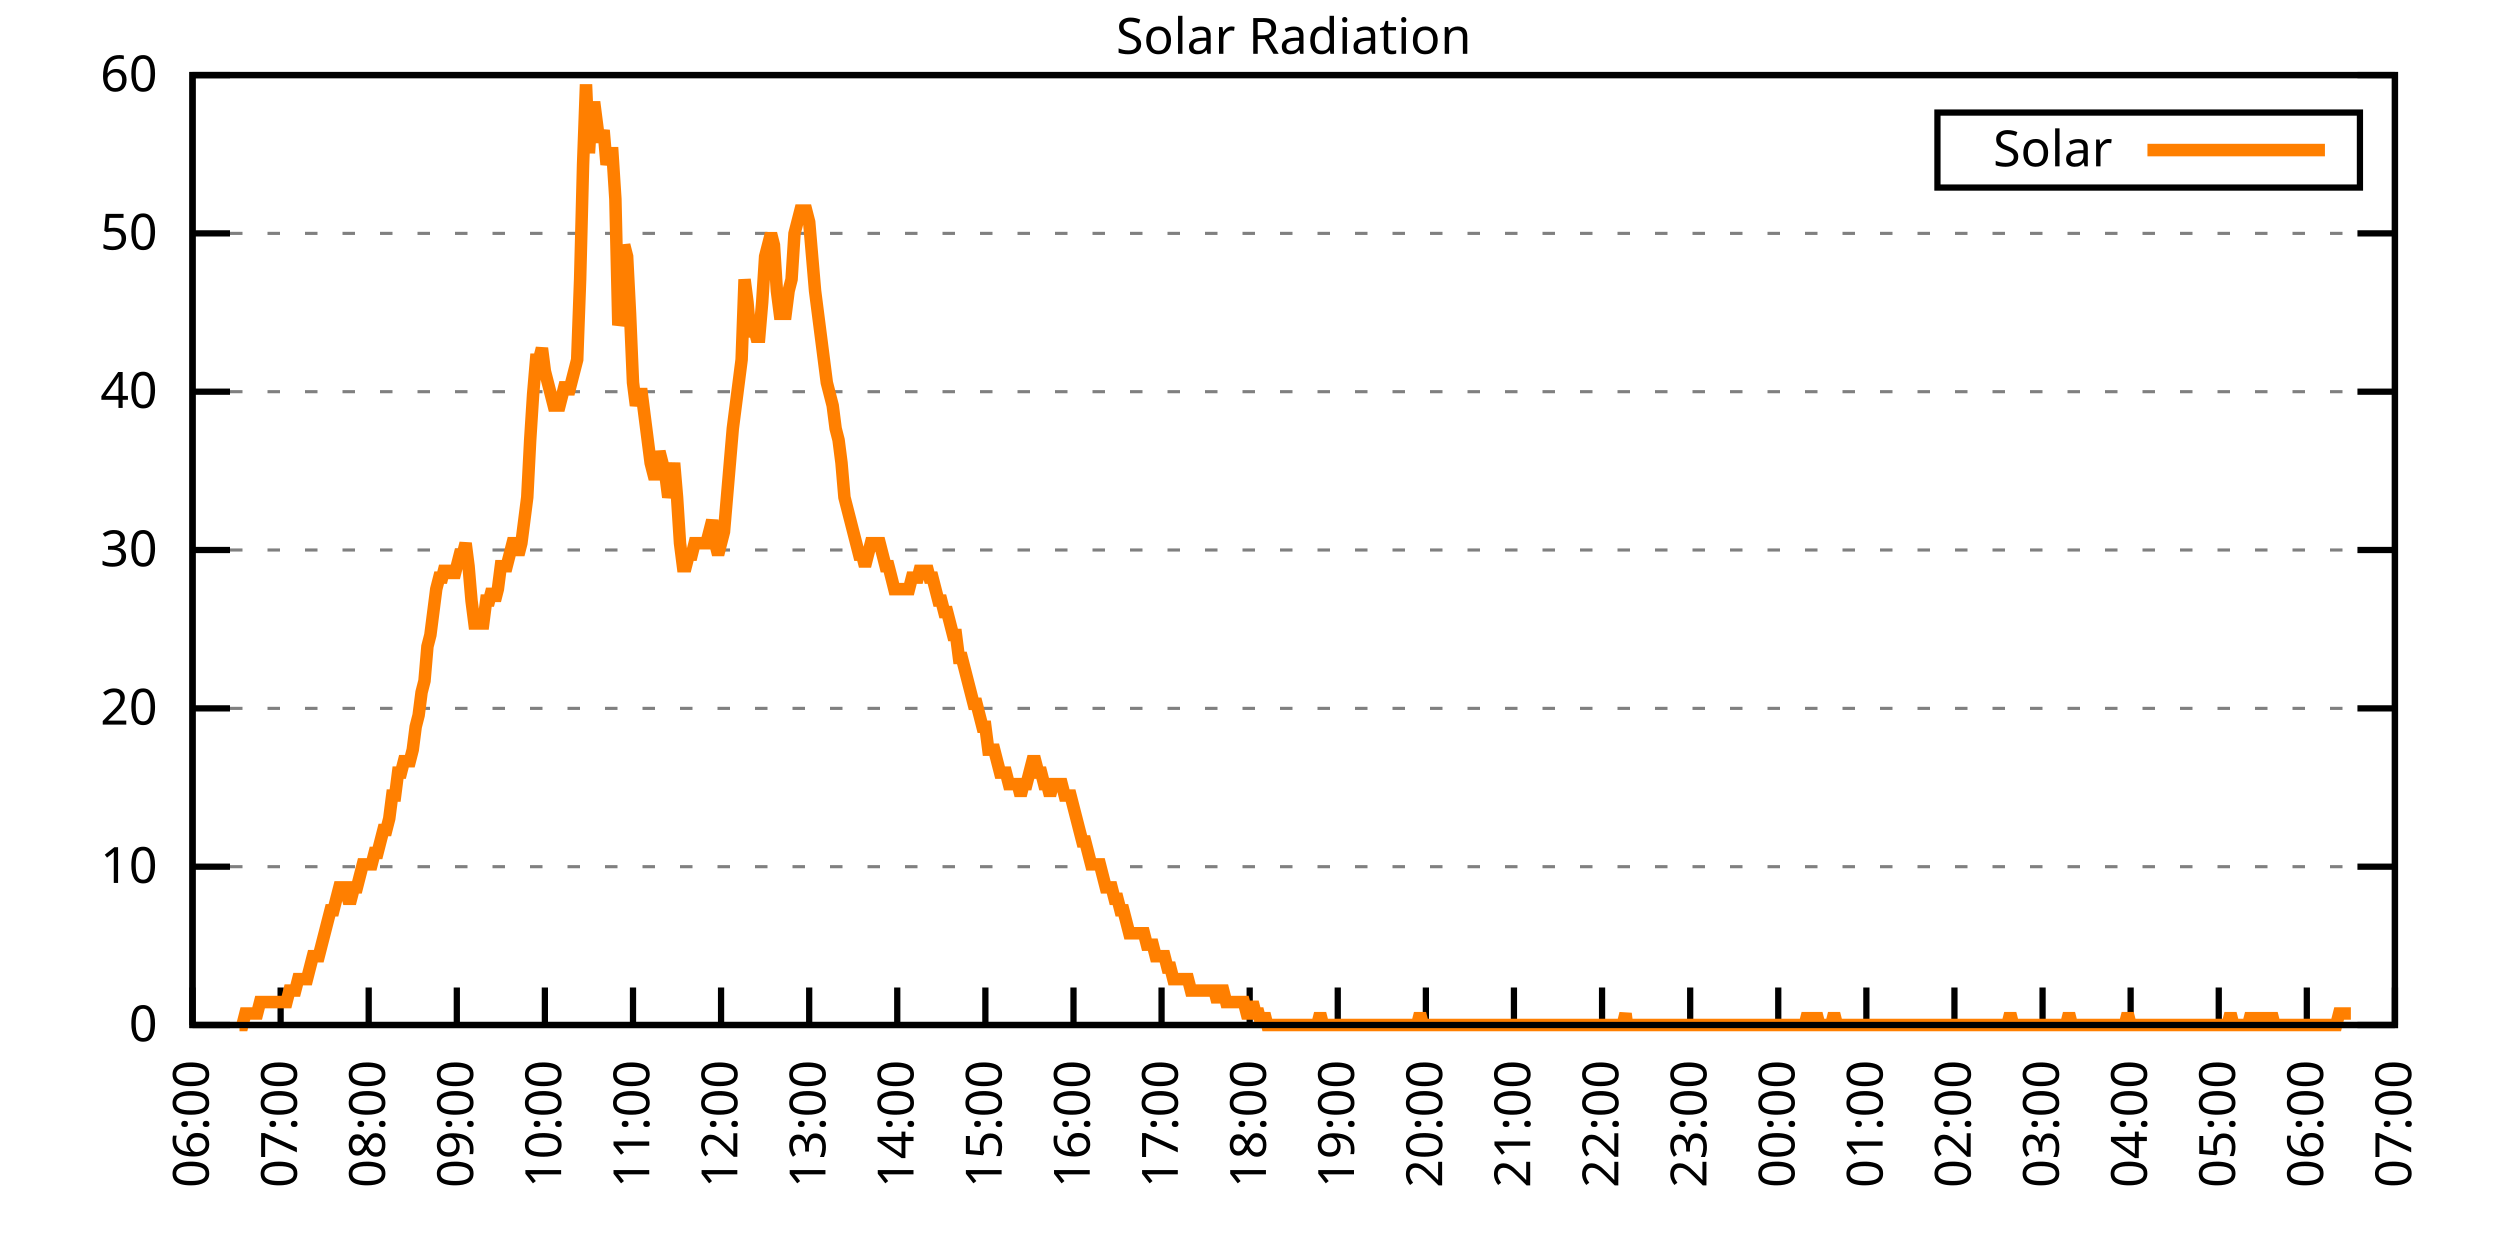
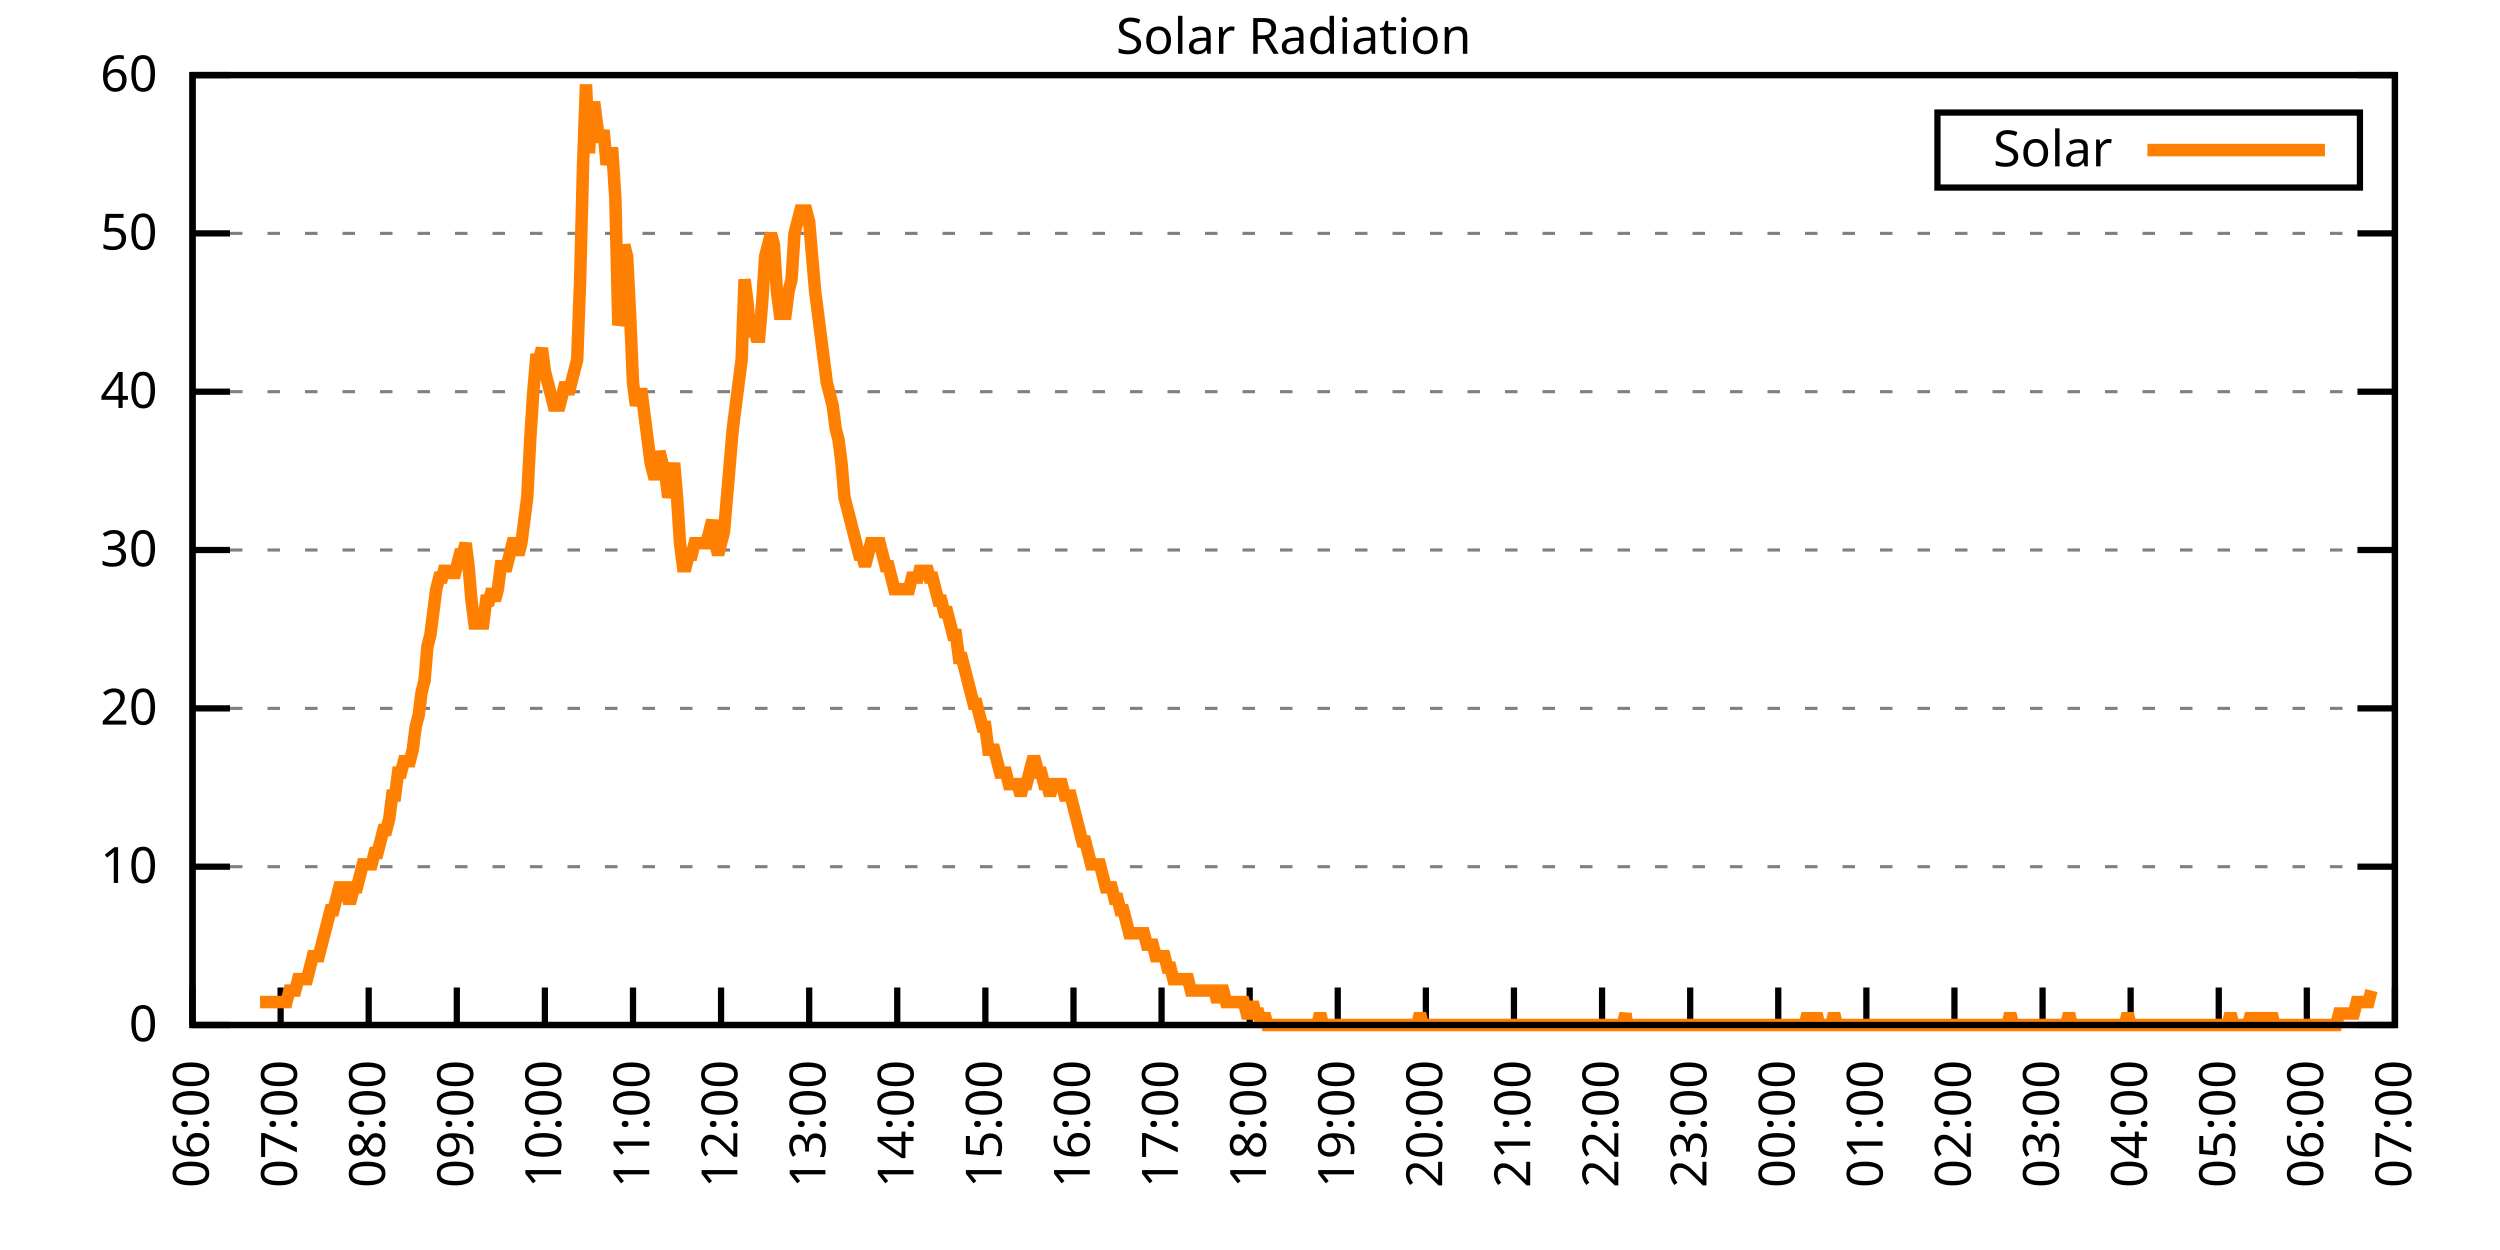
<svg xmlns="http://www.w3.org/2000/svg" xmlns:xlink="http://www.w3.org/1999/xlink" width="400" height="200" viewBox="0 0 400 200">
  <g id="gnuplot_canvas">
    <rect x="0" y="0" width="400" height="200" fill="none" />
    <defs>
      <circle id="gpDot" r="0.5" stroke-width="0.5" stroke="currentColor" />
      <path id="gpPt0" stroke-width="0.333" stroke="currentColor" d="M-1,0 h2 M0,-1 v2" />
      <path id="gpPt1" stroke-width="0.333" stroke="currentColor" d="M-1,-1 L1,1 M1,-1 L-1,1" />
      <path id="gpPt2" stroke-width="0.333" stroke="currentColor" d="M-1,0 L1,0 M0,-1 L0,1 M-1,-1 L1,1 M-1,1 L1,-1" />
      <rect id="gpPt3" stroke-width="0.333" stroke="currentColor" x="-1" y="-1" width="2" height="2" />
      <rect id="gpPt4" stroke-width="0.333" stroke="currentColor" fill="currentColor" x="-1" y="-1" width="2" height="2" />
      <circle id="gpPt5" stroke-width="0.333" stroke="currentColor" cx="0" cy="0" r="1" />
      <use xlink:href="#gpPt5" id="gpPt6" fill="currentColor" stroke="none" />
      <path id="gpPt7" stroke-width="0.333" stroke="currentColor" d="M0,-1.33 L-1.33,0.67 L1.33,0.67 z" />
      <use xlink:href="#gpPt7" id="gpPt8" fill="currentColor" stroke="none" />
      <use xlink:href="#gpPt7" id="gpPt9" stroke="currentColor" transform="rotate(180)" />
      <use xlink:href="#gpPt9" id="gpPt10" fill="currentColor" stroke="none" />
      <use xlink:href="#gpPt3" id="gpPt11" stroke="currentColor" transform="rotate(45)" />
      <use xlink:href="#gpPt11" id="gpPt12" fill="currentColor" stroke="none" />
      <path id="gpPt13" stroke-width="0.333" stroke="currentColor" d="M0,1.330 L1.265,0.411 L0.782,-1.067 L-0.782,-1.076 L-1.265,0.411 z" />
      <use xlink:href="#gpPt13" id="gpPt14" fill="currentColor" stroke="none" />
      <filter id="textbox" filterUnits="objectBoundingBox" x="0" y="0" height="1" width="1">
        <feFlood flood-color="white" flood-opacity="1" result="bgnd" />
        <feComposite in="SourceGraphic" in2="bgnd" operator="atop" />
      </filter>
      <filter id="greybox" filterUnits="objectBoundingBox" x="0" y="0" height="1" width="1">
        <feFlood flood-color="lightgrey" flood-opacity="1" result="grey" />
        <feComposite in="SourceGraphic" in2="grey" operator="atop" />
      </filter>
    </defs>
    <g fill="none" color="white" stroke="currentColor" stroke-width="1.00" stroke-linecap="butt" stroke-linejoin="miter">
</g>
    <g fill="none" color="black" stroke="currentColor" stroke-width="1.00" stroke-linecap="butt" stroke-linejoin="miter">
      <g stroke="none" shape-rendering="crispEdges">
        <polygon fill="rgb(255, 255, 255)" points="30.80,164.00 383.18,164.00 383.18,12.02 30.80,12.02 " />
      </g>
    </g>
    <g fill="none" color="black" stroke="currentColor" stroke-width="1.00" stroke-linecap="butt" stroke-linejoin="miter">
</g>
    <g fill="none" color="black" stroke="black" stroke-width="0.50" stroke-linecap="butt" stroke-linejoin="miter">
</g>
    <g fill="none" color="gray" stroke="currentColor" stroke-width="0.50" stroke-linecap="butt" stroke-linejoin="miter">
      <path stroke="gray" stroke-dasharray="2,4" class="gridline" d="M30.80,164.00 L383.19,164.00  " />
    </g>
    <g fill="none" color="gray" stroke="gray" stroke-width="1.00" stroke-linecap="butt" stroke-linejoin="miter">
</g>
    <g fill="none" color="black" stroke="currentColor" stroke-width="1.00" stroke-linecap="butt" stroke-linejoin="miter">
      <path stroke="black" d="M30.80,164.00 L36.80,164.00 M383.19,164.00 L377.19,164.00  " />
      <g transform="translate(25.20,166.60)" stroke="none" fill="black" font-family="Sans" font-size="8.00" text-anchor="end">
        <text>
          <tspan font-family="Sans"> 0</tspan>
        </text>
      </g>
    </g>
    <g fill="none" color="black" stroke="currentColor" stroke-width="1.00" stroke-linecap="butt" stroke-linejoin="miter">
</g>
    <g fill="none" color="black" stroke="black" stroke-width="0.50" stroke-linecap="butt" stroke-linejoin="miter">
</g>
    <g fill="none" color="gray" stroke="currentColor" stroke-width="0.50" stroke-linecap="butt" stroke-linejoin="miter">
      <path stroke="gray" stroke-dasharray="2,4" class="gridline" d="M30.80,138.67 L383.19,138.67  " />
    </g>
    <g fill="none" color="gray" stroke="gray" stroke-width="1.00" stroke-linecap="butt" stroke-linejoin="miter">
</g>
    <g fill="none" color="black" stroke="currentColor" stroke-width="1.00" stroke-linecap="butt" stroke-linejoin="miter">
      <path stroke="black" d="M30.80,138.67 L36.80,138.67 M383.19,138.67 L377.19,138.67  " />
      <g transform="translate(25.20,141.27)" stroke="none" fill="black" font-family="Sans" font-size="8.00" text-anchor="end">
        <text>
          <tspan font-family="Sans"> 10</tspan>
        </text>
      </g>
    </g>
    <g fill="none" color="black" stroke="currentColor" stroke-width="1.00" stroke-linecap="butt" stroke-linejoin="miter">
</g>
    <g fill="none" color="black" stroke="black" stroke-width="0.50" stroke-linecap="butt" stroke-linejoin="miter">
</g>
    <g fill="none" color="gray" stroke="currentColor" stroke-width="0.50" stroke-linecap="butt" stroke-linejoin="miter">
      <path stroke="gray" stroke-dasharray="2,4" class="gridline" d="M30.80,113.34 L383.19,113.34  " />
    </g>
    <g fill="none" color="gray" stroke="gray" stroke-width="1.00" stroke-linecap="butt" stroke-linejoin="miter">
</g>
    <g fill="none" color="black" stroke="currentColor" stroke-width="1.00" stroke-linecap="butt" stroke-linejoin="miter">
      <path stroke="black" d="M30.80,113.34 L36.80,113.34 M383.19,113.34 L377.19,113.34  " />
      <g transform="translate(25.20,115.94)" stroke="none" fill="black" font-family="Sans" font-size="8.00" text-anchor="end">
        <text>
          <tspan font-family="Sans"> 20</tspan>
        </text>
      </g>
    </g>
    <g fill="none" color="black" stroke="currentColor" stroke-width="1.00" stroke-linecap="butt" stroke-linejoin="miter">
</g>
    <g fill="none" color="black" stroke="black" stroke-width="0.50" stroke-linecap="butt" stroke-linejoin="miter">
</g>
    <g fill="none" color="gray" stroke="currentColor" stroke-width="0.50" stroke-linecap="butt" stroke-linejoin="miter">
      <path stroke="gray" stroke-dasharray="2,4" class="gridline" d="M30.80,88.00 L383.19,88.00  " />
    </g>
    <g fill="none" color="gray" stroke="gray" stroke-width="1.00" stroke-linecap="butt" stroke-linejoin="miter">
</g>
    <g fill="none" color="black" stroke="currentColor" stroke-width="1.00" stroke-linecap="butt" stroke-linejoin="miter">
      <path stroke="black" d="M30.80,88.00 L36.80,88.00 M383.19,88.00 L377.19,88.00  " />
      <g transform="translate(25.20,90.60)" stroke="none" fill="black" font-family="Sans" font-size="8.00" text-anchor="end">
        <text>
          <tspan font-family="Sans"> 30</tspan>
        </text>
      </g>
    </g>
    <g fill="none" color="black" stroke="currentColor" stroke-width="1.00" stroke-linecap="butt" stroke-linejoin="miter">
</g>
    <g fill="none" color="black" stroke="black" stroke-width="0.50" stroke-linecap="butt" stroke-linejoin="miter">
</g>
    <g fill="none" color="gray" stroke="currentColor" stroke-width="0.50" stroke-linecap="butt" stroke-linejoin="miter">
      <path stroke="gray" stroke-dasharray="2,4" class="gridline" d="M30.80,62.67 L383.19,62.67  " />
    </g>
    <g fill="none" color="gray" stroke="gray" stroke-width="1.00" stroke-linecap="butt" stroke-linejoin="miter">
</g>
    <g fill="none" color="black" stroke="currentColor" stroke-width="1.00" stroke-linecap="butt" stroke-linejoin="miter">
      <path stroke="black" d="M30.80,62.67 L36.80,62.67 M383.19,62.67 L377.19,62.67  " />
      <g transform="translate(25.20,65.27)" stroke="none" fill="black" font-family="Sans" font-size="8.00" text-anchor="end">
        <text>
          <tspan font-family="Sans"> 40</tspan>
        </text>
      </g>
    </g>
    <g fill="none" color="black" stroke="currentColor" stroke-width="1.00" stroke-linecap="butt" stroke-linejoin="miter">
</g>
    <g fill="none" color="black" stroke="black" stroke-width="0.50" stroke-linecap="butt" stroke-linejoin="miter">
</g>
    <g fill="none" color="gray" stroke="currentColor" stroke-width="0.50" stroke-linecap="butt" stroke-linejoin="miter">
      <path stroke="gray" stroke-dasharray="2,4" class="gridline" d="M30.80,37.34 L383.19,37.34  " />
    </g>
    <g fill="none" color="gray" stroke="gray" stroke-width="1.00" stroke-linecap="butt" stroke-linejoin="miter">
</g>
    <g fill="none" color="black" stroke="currentColor" stroke-width="1.00" stroke-linecap="butt" stroke-linejoin="miter">
      <path stroke="black" d="M30.80,37.34 L36.80,37.34 M383.19,37.34 L377.19,37.34  " />
      <g transform="translate(25.20,39.94)" stroke="none" fill="black" font-family="Sans" font-size="8.00" text-anchor="end">
        <text>
          <tspan font-family="Sans"> 50</tspan>
        </text>
      </g>
    </g>
    <g fill="none" color="black" stroke="currentColor" stroke-width="1.00" stroke-linecap="butt" stroke-linejoin="miter">
</g>
    <g fill="none" color="black" stroke="black" stroke-width="0.50" stroke-linecap="butt" stroke-linejoin="miter">
</g>
    <g fill="none" color="gray" stroke="currentColor" stroke-width="0.50" stroke-linecap="butt" stroke-linejoin="miter">
      <path stroke="gray" stroke-dasharray="2,4" class="gridline" d="M30.80,12.01 L383.19,12.01  " />
    </g>
    <g fill="none" color="gray" stroke="gray" stroke-width="1.00" stroke-linecap="butt" stroke-linejoin="miter">
</g>
    <g fill="none" color="black" stroke="currentColor" stroke-width="1.00" stroke-linecap="butt" stroke-linejoin="miter">
      <path stroke="black" d="M30.80,12.01 L36.80,12.01 M383.19,12.01 L377.19,12.01  " />
      <g transform="translate(25.20,14.61)" stroke="none" fill="black" font-family="Sans" font-size="8.00" text-anchor="end">
        <text>
          <tspan font-family="Sans"> 60</tspan>
        </text>
      </g>
    </g>
    <g fill="none" color="black" stroke="currentColor" stroke-width="1.00" stroke-linecap="butt" stroke-linejoin="miter">
      <path stroke="black" d="M30.80,164.00 L30.80,158.00  " />
      <g transform="translate(33.40,169.60) rotate(270.00)" stroke="none" fill="black" font-family="Sans" font-size="8.00" text-anchor="end">
        <text>
          <tspan font-family="Sans">06:00</tspan>
        </text>
      </g>
    </g>
    <g fill="none" color="black" stroke="currentColor" stroke-width="1.00" stroke-linecap="butt" stroke-linejoin="miter">
      <path stroke="black" d="M44.90,164.00 L44.90,158.00  " />
      <g transform="translate(47.50,169.60) rotate(270.00)" stroke="none" fill="black" font-family="Sans" font-size="8.00" text-anchor="end">
        <text>
          <tspan font-family="Sans">07:00</tspan>
        </text>
      </g>
    </g>
    <g fill="none" color="black" stroke="currentColor" stroke-width="1.00" stroke-linecap="butt" stroke-linejoin="miter">
      <path stroke="black" d="M58.99,164.00 L58.99,158.00  " />
      <g transform="translate(61.59,169.60) rotate(270.00)" stroke="none" fill="black" font-family="Sans" font-size="8.00" text-anchor="end">
        <text>
          <tspan font-family="Sans">08:00</tspan>
        </text>
      </g>
    </g>
    <g fill="none" color="black" stroke="currentColor" stroke-width="1.00" stroke-linecap="butt" stroke-linejoin="miter">
      <path stroke="black" d="M73.09,164.00 L73.09,158.00  " />
      <g transform="translate(75.69,169.60) rotate(270.00)" stroke="none" fill="black" font-family="Sans" font-size="8.00" text-anchor="end">
        <text>
          <tspan font-family="Sans">09:00</tspan>
        </text>
      </g>
    </g>
    <g fill="none" color="black" stroke="currentColor" stroke-width="1.00" stroke-linecap="butt" stroke-linejoin="miter">
      <path stroke="black" d="M87.18,164.00 L87.18,158.00  " />
      <g transform="translate(89.78,169.60) rotate(270.00)" stroke="none" fill="black" font-family="Sans" font-size="8.00" text-anchor="end">
        <text>
          <tspan font-family="Sans">10:00</tspan>
        </text>
      </g>
    </g>
    <g fill="none" color="black" stroke="currentColor" stroke-width="1.00" stroke-linecap="butt" stroke-linejoin="miter">
      <path stroke="black" d="M101.28,164.00 L101.28,158.00  " />
      <g transform="translate(103.88,169.60) rotate(270.00)" stroke="none" fill="black" font-family="Sans" font-size="8.00" text-anchor="end">
        <text>
          <tspan font-family="Sans">11:00</tspan>
        </text>
      </g>
    </g>
    <g fill="none" color="black" stroke="currentColor" stroke-width="1.00" stroke-linecap="butt" stroke-linejoin="miter">
      <path stroke="black" d="M115.37,164.00 L115.37,158.00  " />
      <g transform="translate(117.97,169.60) rotate(270.00)" stroke="none" fill="black" font-family="Sans" font-size="8.00" text-anchor="end">
        <text>
          <tspan font-family="Sans">12:00</tspan>
        </text>
      </g>
    </g>
    <g fill="none" color="black" stroke="currentColor" stroke-width="1.00" stroke-linecap="butt" stroke-linejoin="miter">
      <path stroke="black" d="M129.47,164.00 L129.47,158.00  " />
      <g transform="translate(132.07,169.60) rotate(270.00)" stroke="none" fill="black" font-family="Sans" font-size="8.00" text-anchor="end">
        <text>
          <tspan font-family="Sans">13:00</tspan>
        </text>
      </g>
    </g>
    <g fill="none" color="black" stroke="currentColor" stroke-width="1.00" stroke-linecap="butt" stroke-linejoin="miter">
      <path stroke="black" d="M143.56,164.00 L143.56,158.00  " />
      <g transform="translate(146.16,169.60) rotate(270.00)" stroke="none" fill="black" font-family="Sans" font-size="8.00" text-anchor="end">
        <text>
          <tspan font-family="Sans">14:00</tspan>
        </text>
      </g>
    </g>
    <g fill="none" color="black" stroke="currentColor" stroke-width="1.00" stroke-linecap="butt" stroke-linejoin="miter">
      <path stroke="black" d="M157.66,164.00 L157.66,158.00  " />
      <g transform="translate(160.26,169.60) rotate(270.00)" stroke="none" fill="black" font-family="Sans" font-size="8.00" text-anchor="end">
        <text>
          <tspan font-family="Sans">15:00</tspan>
        </text>
      </g>
    </g>
    <g fill="none" color="black" stroke="currentColor" stroke-width="1.00" stroke-linecap="butt" stroke-linejoin="miter">
      <path stroke="black" d="M171.76,164.00 L171.76,158.00  " />
      <g transform="translate(174.36,169.60) rotate(270.00)" stroke="none" fill="black" font-family="Sans" font-size="8.00" text-anchor="end">
        <text>
          <tspan font-family="Sans">16:00</tspan>
        </text>
      </g>
    </g>
    <g fill="none" color="black" stroke="currentColor" stroke-width="1.00" stroke-linecap="butt" stroke-linejoin="miter">
      <path stroke="black" d="M185.85,164.00 L185.85,158.00  " />
      <g transform="translate(188.45,169.60) rotate(270.00)" stroke="none" fill="black" font-family="Sans" font-size="8.00" text-anchor="end">
        <text>
          <tspan font-family="Sans">17:00</tspan>
        </text>
      </g>
    </g>
    <g fill="none" color="black" stroke="currentColor" stroke-width="1.00" stroke-linecap="butt" stroke-linejoin="miter">
      <path stroke="black" d="M199.95,164.00 L199.95,158.00  " />
      <g transform="translate(202.55,169.60) rotate(270.00)" stroke="none" fill="black" font-family="Sans" font-size="8.00" text-anchor="end">
        <text>
          <tspan font-family="Sans">18:00</tspan>
        </text>
      </g>
    </g>
    <g fill="none" color="black" stroke="currentColor" stroke-width="1.00" stroke-linecap="butt" stroke-linejoin="miter">
      <path stroke="black" d="M214.04,164.00 L214.04,158.00  " />
      <g transform="translate(216.64,169.60) rotate(270.00)" stroke="none" fill="black" font-family="Sans" font-size="8.00" text-anchor="end">
        <text>
          <tspan font-family="Sans">19:00</tspan>
        </text>
      </g>
    </g>
    <g fill="none" color="black" stroke="currentColor" stroke-width="1.00" stroke-linecap="butt" stroke-linejoin="miter">
      <path stroke="black" d="M228.14,164.00 L228.14,158.00  " />
      <g transform="translate(230.74,169.60) rotate(270.00)" stroke="none" fill="black" font-family="Sans" font-size="8.00" text-anchor="end">
        <text>
          <tspan font-family="Sans">20:00</tspan>
        </text>
      </g>
    </g>
    <g fill="none" color="black" stroke="currentColor" stroke-width="1.00" stroke-linecap="butt" stroke-linejoin="miter">
      <path stroke="black" d="M242.23,164.00 L242.23,158.00  " />
      <g transform="translate(244.83,169.60) rotate(270.00)" stroke="none" fill="black" font-family="Sans" font-size="8.00" text-anchor="end">
        <text>
          <tspan font-family="Sans">21:00</tspan>
        </text>
      </g>
    </g>
    <g fill="none" color="black" stroke="currentColor" stroke-width="1.00" stroke-linecap="butt" stroke-linejoin="miter">
      <path stroke="black" d="M256.33,164.00 L256.33,158.00  " />
      <g transform="translate(258.93,169.60) rotate(270.00)" stroke="none" fill="black" font-family="Sans" font-size="8.00" text-anchor="end">
        <text>
          <tspan font-family="Sans">22:00</tspan>
        </text>
      </g>
    </g>
    <g fill="none" color="black" stroke="currentColor" stroke-width="1.00" stroke-linecap="butt" stroke-linejoin="miter">
      <path stroke="black" d="M270.43,164.00 L270.43,158.00  " />
      <g transform="translate(273.03,169.60) rotate(270.00)" stroke="none" fill="black" font-family="Sans" font-size="8.00" text-anchor="end">
        <text>
          <tspan font-family="Sans">23:00</tspan>
        </text>
      </g>
    </g>
    <g fill="none" color="black" stroke="currentColor" stroke-width="1.00" stroke-linecap="butt" stroke-linejoin="miter">
      <path stroke="black" d="M284.52,164.00 L284.52,158.00  " />
      <g transform="translate(287.12,169.60) rotate(270.00)" stroke="none" fill="black" font-family="Sans" font-size="8.00" text-anchor="end">
        <text>
          <tspan font-family="Sans">00:00</tspan>
        </text>
      </g>
    </g>
    <g fill="none" color="black" stroke="currentColor" stroke-width="1.00" stroke-linecap="butt" stroke-linejoin="miter">
      <path stroke="black" d="M298.62,164.00 L298.62,158.00  " />
      <g transform="translate(301.22,169.60) rotate(270.00)" stroke="none" fill="black" font-family="Sans" font-size="8.00" text-anchor="end">
        <text>
          <tspan font-family="Sans">01:00</tspan>
        </text>
      </g>
    </g>
    <g fill="none" color="black" stroke="currentColor" stroke-width="1.00" stroke-linecap="butt" stroke-linejoin="miter">
      <path stroke="black" d="M312.71,164.00 L312.71,158.00  " />
      <g transform="translate(315.31,169.60) rotate(270.00)" stroke="none" fill="black" font-family="Sans" font-size="8.00" text-anchor="end">
        <text>
          <tspan font-family="Sans">02:00</tspan>
        </text>
      </g>
    </g>
    <g fill="none" color="black" stroke="currentColor" stroke-width="1.00" stroke-linecap="butt" stroke-linejoin="miter">
      <path stroke="black" d="M326.81,164.00 L326.81,158.00  " />
      <g transform="translate(329.41,169.60) rotate(270.00)" stroke="none" fill="black" font-family="Sans" font-size="8.00" text-anchor="end">
        <text>
          <tspan font-family="Sans">03:00</tspan>
        </text>
      </g>
    </g>
    <g fill="none" color="black" stroke="currentColor" stroke-width="1.00" stroke-linecap="butt" stroke-linejoin="miter">
      <path stroke="black" d="M340.90,164.00 L340.90,158.00  " />
      <g transform="translate(343.50,169.60) rotate(270.00)" stroke="none" fill="black" font-family="Sans" font-size="8.00" text-anchor="end">
        <text>
          <tspan font-family="Sans">04:00</tspan>
        </text>
      </g>
    </g>
    <g fill="none" color="black" stroke="currentColor" stroke-width="1.00" stroke-linecap="butt" stroke-linejoin="miter">
      <path stroke="black" d="M355.00,164.00 L355.00,158.00  " />
      <g transform="translate(357.60,169.60) rotate(270.00)" stroke="none" fill="black" font-family="Sans" font-size="8.00" text-anchor="end">
        <text>
          <tspan font-family="Sans">05:00</tspan>
        </text>
      </g>
    </g>
    <g fill="none" color="black" stroke="currentColor" stroke-width="1.00" stroke-linecap="butt" stroke-linejoin="miter">
      <path stroke="black" d="M369.09,164.00 L369.09,158.00  " />
      <g transform="translate(371.69,169.60) rotate(270.00)" stroke="none" fill="black" font-family="Sans" font-size="8.00" text-anchor="end">
        <text>
          <tspan font-family="Sans">06:00</tspan>
        </text>
      </g>
    </g>
    <g fill="none" color="black" stroke="currentColor" stroke-width="1.00" stroke-linecap="butt" stroke-linejoin="miter">
      <path stroke="black" d="M383.19,164.00 L383.19,158.00  " />
      <g transform="translate(385.79,169.60) rotate(270.00)" stroke="none" fill="black" font-family="Sans" font-size="8.00" text-anchor="end">
        <text>
          <tspan font-family="Sans">07:00</tspan>
        </text>
      </g>
    </g>
    <g fill="none" color="black" stroke="currentColor" stroke-width="1.00" stroke-linecap="butt" stroke-linejoin="miter">
</g>
    <g fill="none" color="black" stroke="currentColor" stroke-width="1.00" stroke-linecap="butt" stroke-linejoin="miter">
      <path stroke="black" d="M30.80,12.01 L30.80,164.00 L383.19,164.00 L383.19,12.01 L30.80,12.01 Z  " />
    </g>
    <g fill="none" color="black" stroke="currentColor" stroke-width="1.00" stroke-linecap="butt" stroke-linejoin="miter">
</g>
    <g fill="none" color="black" stroke="currentColor" stroke-width="1.00" stroke-linecap="butt" stroke-linejoin="miter">
      <path stroke="black" d="M309.99,30.01 L309.99,18.01 L377.59,18.01 L377.59,30.01 L309.99,30.01 Z  " />
    </g>
    <g id="Solar_Radiation_plot_1">
      <g fill="none" color="white" stroke="black" stroke-width="2.00" stroke-linecap="butt" stroke-linejoin="miter">
</g>
      <g fill="none" color="black" stroke="currentColor" stroke-width="2.00" stroke-linecap="butt" stroke-linejoin="miter">
        <g transform="translate(337.99,26.61)" stroke="none" fill="black" font-family="Sans" font-size="8.00" text-anchor="end">
          <text>
            <tspan font-family="Sans">Solar</tspan>
          </text>
        </g>
      </g>
      <g fill="none" color="black" stroke="currentColor" stroke-width="2.00" stroke-linecap="butt" stroke-linejoin="miter">
-         <path stroke="rgb(255, 127,   0)" d="M343.59,24.01 L371.99,24.01 M38.32,164.00 L38.79,164.00 L39.26,162.16 L39.73,162.16 L40.20,162.16 L40.67,162.16   L41.14,162.16 L41.61,160.33 L42.08,160.33 L42.55,160.33 L43.02,160.33 L43.49,160.33 L43.96,160.33 L44.43,160.33   L44.90,160.33 L45.37,160.33 L45.84,160.33 L46.31,158.49 L46.78,158.49 L47.24,158.49 L47.71,156.66 L48.18,156.66   L48.65,156.66 L49.12,156.66 L49.59,154.82 L50.06,152.99 L50.53,152.99 L51.00,152.99 L51.47,151.15 L51.94,149.32   L52.41,147.48 L52.88,145.65 L53.35,145.65 L53.82,143.81 L54.29,141.98 L54.76,141.98 L55.23,141.98 L55.70,143.81   L56.17,143.81 L56.64,141.98 L57.11,141.98 L57.58,140.14 L58.05,138.30 L58.52,138.30 L58.99,138.30 L59.46,138.30   L59.93,136.47 L60.40,136.47 L60.87,134.63 L61.34,132.80 L61.81,132.80 L62.28,130.96 L62.75,127.29 L63.22,127.29   L63.69,123.62 L64.16,123.62 L64.63,121.79 L65.10,121.79 L65.57,121.79 L66.04,119.95 L66.51,116.28 L66.98,114.44   L67.45,110.77 L67.92,108.94 L68.39,103.43 L68.86,101.60 L69.33,97.93 L69.80,94.26 L70.27,92.42 L70.74,92.42   L71.21,90.59 L71.68,92.42 L72.15,90.59 L72.62,92.42 L73.09,90.59 L73.56,88.75 L74.03,88.75 L74.50,86.91   L74.97,90.59 L75.44,96.09 L75.91,99.76 L76.38,99.76 L76.85,99.76 L77.32,99.76 L77.79,96.09 L78.26,96.09   L78.73,94.26 L79.19,96.09 L79.66,94.26 L80.13,90.59 L80.60,90.59 L81.07,90.59 L81.54,88.75 L82.01,86.91   L82.48,86.91 L82.95,88.75 L83.42,86.91 L83.89,83.24 L84.36,79.57 L84.83,70.40 L85.30,63.05 L85.77,57.55   L86.24,57.55 L86.71,55.71 L87.18,59.38 L87.65,61.22 L88.12,63.05 L88.59,64.89 L89.06,64.89 L89.53,64.89   L90.00,63.05 L90.47,61.22 L90.94,63.05 L91.41,61.22 L91.88,59.38 L92.35,57.55 L92.82,44.70 L93.29,26.35   L93.76,13.50 L94.23,24.51 L94.70,17.17 L95.17,17.17 L95.64,20.84 L96.11,22.68 L96.58,20.84 L97.05,26.35   L97.52,24.51 L97.99,24.51 L98.46,31.85 L98.93,52.04 L99.40,50.21 L99.87,39.19 L100.34,41.03 L100.81,50.21   L101.28,61.22 L101.75,64.89 L102.22,63.05 L102.69,63.05 L103.16,66.73 L103.63,70.40 L104.10,74.07 L104.57,75.90   L105.04,75.90 L105.51,72.23 L105.98,74.07 L106.45,75.90 L106.92,79.57 L107.39,77.74 L107.86,74.07 L108.33,79.57   L108.80,86.91 L109.27,90.59 L109.74,90.59 L110.21,88.75 L110.68,88.75 L111.14,86.91 L111.61,86.91 L112.08,86.91   L112.55,86.91 L113.02,86.91 L113.49,85.08 L113.96,83.24 L114.43,86.91 L114.90,88.75 L115.37,86.91 L115.84,85.08   L116.31,79.57 L116.78,74.07 L117.25,68.56 L117.72,64.89 L118.19,61.22 L118.66,57.55 L119.13,44.70 L119.60,48.37   L120.07,53.88 L120.54,52.04 L121.01,53.88 L121.48,53.88 L121.95,48.37 L122.42,41.03 L122.89,39.19 L123.36,37.36   L123.83,39.19 L124.30,46.54 L124.77,50.21 L125.24,50.21 L125.71,50.21 L126.18,46.54 L126.65,44.70 L127.12,37.36   L127.59,35.52 L128.06,33.69 L128.53,33.69 L129.00,33.69 L129.47,35.52 L129.94,41.03 L130.41,46.54 L130.88,50.21   L131.35,53.88 L131.82,57.55 L132.29,61.22 L132.76,63.05 L133.23,64.89 L133.70,68.56 L134.17,70.40 L134.64,74.07   L135.11,79.57 L135.58,81.41 L136.05,83.24 L136.52,85.08 L136.99,86.91 L137.46,88.75 L137.93,88.75 L138.40,90.59   L138.87,88.75 L139.34,86.91 L139.81,86.91 L140.28,86.91 L140.75,86.91 L141.22,88.75 L141.69,90.59 L142.16,90.59   L142.63,92.42 L143.09,94.26 L143.56,94.26 L144.03,94.26 L144.50,94.26 L144.97,94.26 L145.44,94.26 L145.91,92.42   L146.38,92.42 L146.85,92.42 L147.32,90.59 L147.79,92.42 L148.26,90.59 L148.73,92.42 L149.20,92.42 L149.67,94.26   L150.14,96.09 L150.61,96.09 L151.08,97.93 L151.55,97.93 L152.02,99.76 L152.49,101.60 L152.96,101.60 L153.43,105.27   L153.90,105.27 L154.37,107.10 L154.84,108.94 L155.31,110.77 L155.78,112.61 L156.25,112.61 L156.72,114.44 L157.19,116.28   L157.66,116.28 L158.13,119.95 L158.60,119.95 L159.07,119.95 L159.54,121.79 L160.01,123.62 L160.48,123.62 L160.95,123.62   L161.42,125.46 L161.89,125.46 L162.36,125.46 L162.83,125.46 L163.30,127.29 L163.77,125.46 L164.24,125.46 L164.71,123.62   L165.18,121.79 L165.65,121.79 L166.12,123.62 L166.59,123.62 L167.06,125.46 L167.53,125.46 L168.00,127.29 L168.47,125.46   L168.94,125.46 L169.41,125.46 L169.88,125.46 L170.35,127.29 L170.82,127.29 L171.29,127.29 L171.76,129.13 L172.23,130.96   L172.70,132.80 L173.17,134.63 L173.64,134.63 L174.11,136.47 L174.58,138.30 L175.04,138.30 L175.51,138.30 L175.98,138.30   L176.45,140.14 L176.92,141.98 L177.39,141.98 L177.86,141.98 L178.33,143.81 L178.80,143.81 L179.27,145.65 L179.74,145.65   L180.21,147.48 L180.68,149.32 L181.15,149.32 L181.62,149.32 L182.09,149.32 L182.56,149.32 L183.03,149.32 L183.50,151.15   L183.97,151.15 L184.44,151.15 L184.91,152.99 L185.38,152.99 L185.85,152.99 L186.32,152.99 L186.79,154.82 L187.26,154.82   L187.73,156.66 L188.20,156.66 L188.67,156.66 L189.14,156.66 L189.61,156.66 L190.08,156.66 L190.55,158.49 L191.02,158.49   L191.49,158.49 L191.96,158.49 L192.43,158.49 L192.90,158.49 L193.37,158.49 L193.84,158.49 L194.31,158.49 L194.78,160.33   L195.25,158.49 L195.72,158.49 L196.19,160.33 L196.66,160.33 L197.13,160.33 L197.60,160.33 L198.07,160.33 L198.54,160.33   L199.01,160.33 L199.48,162.16 L199.95,162.16 L200.42,160.33 L200.89,162.16 L201.36,162.16 L201.83,164.00 L202.30,162.16   L202.77,164.00 L203.24,164.00 L203.71,164.00 L204.18,164.00 L204.65,164.00 L205.12,164.00 L205.59,164.00 L206.06,164.00   L206.53,164.00 L207.00,164.00 L207.46,164.00 L207.93,164.00 L208.40,164.00 L208.87,164.00 L209.34,164.00 L209.81,164.00   L210.28,164.00 L210.75,164.00 L211.22,162.16 L211.69,164.00 L212.16,164.00 L212.63,164.00 L213.10,164.00 L213.57,164.00   L214.04,164.00 L214.51,164.00 L214.98,164.00 L215.45,164.00 L215.92,164.00 L216.39,164.00 L216.86,164.00 L217.33,164.00   L217.80,164.00 L218.27,164.00 L218.74,164.00 L219.21,164.00 L219.68,164.00 L220.15,164.00 L220.62,164.00 L221.09,164.00   L221.56,164.00 L222.03,164.00 L222.50,164.00 L222.97,164.00 L223.44,164.00 L223.91,164.00 L224.38,164.00 L224.85,164.00   L225.32,164.00 L225.79,164.00 L226.26,164.00 L226.73,164.00 L227.20,162.16 L227.67,164.00 L228.14,164.00 L228.61,164.00   L229.08,164.00 L229.55,164.00 L230.02,164.00 L230.49,164.00 L230.96,164.00 L231.43,164.00 L231.90,164.00 L232.37,164.00   L232.84,164.00 L233.31,164.00 L233.78,164.00 L234.25,164.00 L234.72,164.00 L235.19,164.00 L235.66,164.00 L236.13,164.00   L236.60,164.00 L237.07,164.00 L237.54,164.00 L238.01,164.00 L238.48,164.00 L238.95,164.00 L239.41,164.00 L239.88,164.00   L240.35,164.00 L240.82,164.00 L241.29,164.00 L241.76,164.00 L242.23,164.00 L242.70,164.00 L243.17,164.00 L243.64,164.00   L244.11,164.00 L244.58,164.00 L245.05,164.00 L245.52,164.00 L245.99,164.00 L246.46,164.00 L246.93,164.00 L247.40,164.00   L247.87,164.00 L248.34,164.00 L248.81,164.00 L249.28,164.00 L249.75,164.00 L250.22,164.00 L250.69,164.00 L251.16,164.00   L251.63,164.00 L252.10,164.00 L252.57,164.00 L253.04,164.00 L253.51,164.00 L253.98,164.00 L254.45,164.00 L254.92,164.00   L255.39,164.00 L255.86,164.00 L256.33,164.00 L256.80,164.00 L257.27,164.00 L257.74,164.00 L258.21,164.00 L258.68,164.00   L259.15,164.00 L259.62,164.00 L260.09,162.16 L260.32,164.00 L261.03,164.00 L261.50,164.00 L261.97,164.00 L262.44,164.00   L262.91,164.00 L263.38,164.00 L263.85,164.00 L264.32,164.00 L264.79,164.00 L265.26,164.00 L265.73,164.00 L266.20,164.00   L266.67,164.00 L267.14,164.00 L267.61,164.00 L268.08,164.00 L268.55,164.00 L269.02,164.00 L269.49,164.00 L269.96,164.00   L270.43,164.00 L270.90,164.00 L271.36,164.00 L271.83,164.00 L272.30,164.00 L272.77,164.00 L273.24,164.00 L273.71,164.00   L274.18,164.00 L274.65,164.00 L275.12,164.00 L275.59,164.00 L276.06,164.00 L276.53,164.00 L277.00,164.00 L277.47,164.00   L277.94,164.00 L278.41,164.00 L278.88,164.00 L279.35,164.00 L279.82,164.00 L280.29,164.00 L280.76,164.00 L281.23,164.00   L281.70,164.00 L282.17,164.00 L282.64,164.00 L283.11,164.00 L283.58,164.00 L284.05,164.00 L284.52,164.00 L284.99,164.00   L285.46,164.00 L285.93,164.00 L286.40,164.00 L286.87,164.00 L287.34,164.00 L287.81,164.00 L288.28,164.00 L288.75,164.00   L289.22,162.16 L289.69,164.00 L290.16,164.00 L290.63,162.16 L291.10,164.00 L291.57,164.00 L292.04,164.00 L292.51,164.00   L292.98,164.00 L293.45,162.16 L293.92,164.00 L294.39,164.00 L294.86,164.00 L295.33,164.00 L295.80,164.00 L296.27,164.00   L296.74,164.00 L297.21,164.00 L297.68,164.00 L298.15,164.00 L298.62,164.00 L299.09,164.00 L299.56,164.00 L300.03,164.00   L300.50,164.00 L300.97,164.00 L301.44,164.00 L301.91,164.00 L302.38,164.00 L302.85,164.00 L303.31,164.00 L303.78,164.00   L304.25,164.00 L304.72,164.00 L305.19,164.00 L305.66,164.00 L306.13,164.00 L306.60,164.00 L307.07,164.00 L307.54,164.00   L308.01,164.00 L308.48,164.00 L308.95,164.00 L309.42,164.00 L309.89,164.00 L310.36,164.00 L310.83,164.00 L311.30,164.00   L311.77,164.00 L312.24,164.00 L312.71,164.00 L313.18,164.00 L313.65,164.00 L314.12,164.00 L314.59,164.00 L315.06,164.00   L315.53,164.00 L316.00,164.00 L316.47,164.00 L316.94,164.00 L317.41,164.00 L317.88,164.00 L318.35,164.00 L318.82,164.00   L319.29,164.00 L319.76,164.00 L320.23,164.00 L320.70,164.00 L321.17,164.00 L321.64,162.16 L322.11,164.00 L322.58,164.00   L323.05,164.00 L323.52,164.00 L323.99,164.00 L324.46,164.00 L324.93,164.00 L325.40,164.00 L325.87,164.00 L326.34,164.00   L326.81,164.00 L327.28,164.00 L327.75,164.00 L328.22,164.00 L328.69,164.00 L329.16,164.00 L329.63,164.00 L330.10,164.00   L330.57,164.00 L331.04,162.16 L331.51,164.00 L331.98,164.00 L332.45,164.00 L332.92,164.00 L333.39,164.00 L333.86,164.00   L334.33,164.00 L334.80,164.00 L335.26,164.00 L335.73,164.00 L336.20,164.00 L336.67,164.00 L337.14,164.00 L337.61,164.00   L338.08,164.00 L338.55,164.00 L339.02,164.00 L339.49,164.00 L339.96,164.00 L340.43,162.16 L340.90,164.00 L341.37,164.00   L341.84,164.00 L342.31,164.00 L342.78,164.00 L343.25,164.00 L343.72,164.00 L344.19,164.00 L344.66,164.00 L345.13,164.00   L345.60,164.00 L346.07,164.00 L346.54,164.00 L347.01,164.00 L347.48,164.00 L347.95,164.00 L348.42,164.00 L348.89,164.00   L349.36,164.00 L349.83,164.00 L350.30,164.00 L350.77,164.00 L351.24,164.00 L351.71,164.00 L352.18,164.00 L352.65,164.00   L353.12,164.00 L353.59,164.00 L354.06,164.00 L354.53,164.00 L355.00,164.00 L355.47,164.00 L355.94,164.00 L356.41,164.00   L356.88,162.16 L357.35,164.00 L357.82,164.00 L358.29,164.00 L358.76,164.00 L359.23,164.00 L359.70,164.00 L360.17,162.16   L360.64,164.00 L361.11,164.00 L361.58,162.16 L362.05,164.00 L362.52,164.00 L362.99,164.00 L363.46,162.16 L363.93,164.00   L364.40,164.00 L364.87,164.00 L365.34,164.00 L365.81,164.00 L366.28,164.00 L366.75,164.00 L367.21,164.00 L367.68,164.00   L368.15,164.00 L368.62,164.00 L369.09,164.00 L369.56,164.00 L370.03,164.00 L370.50,164.00 L370.97,164.00 L371.44,164.00   L371.91,164.00 L372.38,164.00 L372.85,164.00 L373.32,164.00 L373.79,164.00 L374.26,162.16 L374.73,162.16 L375.20,162.16   L375.67,162.16 L376.14,162.16  " />
+         <path stroke="rgb(255, 127,   0)" d="M343.59,24.01 L371.99,24.01 M41.61,160.33 L42.08,160.33 L42.55,160.33 L43.02,160.33 L43.49,160.33 L43.96,160.33   L44.43,160.33 L44.90,160.33 L45.37,160.33 L45.84,160.33 L46.31,158.49 L46.78,158.49 L47.24,158.49 L47.71,156.66   L48.18,156.66 L48.65,156.66 L49.12,156.66 L49.59,154.82 L50.06,152.99 L50.53,152.99 L51.00,152.99 L51.47,151.15   L51.94,149.32 L52.41,147.48 L52.88,145.65 L53.35,145.65 L53.82,143.81 L54.29,141.98 L54.76,141.98 L55.23,141.98   L55.70,143.81 L56.17,143.81 L56.64,141.98 L57.11,141.98 L57.58,140.14 L58.05,138.30 L58.52,138.30 L58.99,138.30   L59.46,138.30 L59.93,136.47 L60.40,136.47 L60.87,134.63 L61.34,132.80 L61.81,132.80 L62.28,130.96 L62.75,127.29   L63.22,127.29 L63.69,123.62 L64.16,123.62 L64.63,121.79 L65.10,121.79 L65.57,121.79 L66.04,119.95 L66.51,116.28   L66.98,114.44 L67.45,110.77 L67.92,108.94 L68.39,103.43 L68.86,101.60 L69.33,97.93 L69.80,94.26 L70.27,92.42   L70.74,92.42 L71.21,90.59 L71.68,92.42 L72.15,90.59 L72.62,92.42 L73.09,90.59 L73.56,88.75 L74.03,88.75   L74.50,86.91 L74.97,90.59 L75.44,96.09 L75.91,99.76 L76.38,99.76 L76.85,99.76 L77.32,99.76 L77.79,96.09   L78.26,96.09 L78.73,94.26 L79.19,96.09 L79.66,94.26 L80.13,90.59 L80.60,90.59 L81.07,90.59 L81.54,88.75   L82.01,86.91 L82.48,86.91 L82.95,88.75 L83.42,86.91 L83.89,83.24 L84.36,79.57 L84.83,70.40 L85.30,63.05   L85.77,57.55 L86.24,57.55 L86.71,55.71 L87.18,59.38 L87.65,61.22 L88.12,63.05 L88.59,64.89 L89.06,64.89   L89.53,64.89 L90.00,63.05 L90.47,61.22 L90.94,63.05 L91.41,61.22 L91.88,59.38 L92.35,57.55 L92.82,44.70   L93.29,26.35 L93.76,13.50 L94.23,24.51 L94.70,17.17 L95.17,17.17 L95.64,20.84 L96.11,22.68 L96.58,20.84   L97.05,26.35 L97.52,24.51 L97.99,24.51 L98.46,31.85 L98.93,52.04 L99.40,50.21 L99.87,39.19 L100.34,41.03   L100.81,50.21 L101.28,61.22 L101.75,64.89 L102.22,63.05 L102.69,63.05 L103.16,66.73 L103.63,70.40 L104.10,74.07   L104.57,75.90 L105.04,75.90 L105.51,72.23 L105.98,74.07 L106.45,75.90 L106.92,79.57 L107.39,77.74 L107.86,74.07   L108.33,79.57 L108.80,86.91 L109.27,90.59 L109.74,90.59 L110.21,88.75 L110.68,88.75 L111.14,86.91 L111.61,86.91   L112.08,86.91 L112.55,86.91 L113.02,86.91 L113.49,85.08 L113.96,83.24 L114.43,86.91 L114.90,88.75 L115.37,86.91   L115.84,85.08 L116.31,79.57 L116.78,74.07 L117.25,68.56 L117.72,64.89 L118.19,61.22 L118.66,57.55 L119.13,44.70   L119.60,48.37 L120.07,53.88 L120.54,52.04 L121.01,53.88 L121.48,53.88 L121.95,48.37 L122.42,41.03 L122.89,39.19   L123.36,37.36 L123.83,39.19 L124.30,46.54 L124.77,50.21 L125.24,50.21 L125.71,50.21 L126.18,46.54 L126.65,44.70   L127.12,37.36 L127.59,35.52 L128.06,33.69 L128.53,33.69 L129.00,33.69 L129.47,35.52 L129.94,41.03 L130.41,46.54   L130.88,50.21 L131.35,53.88 L131.82,57.55 L132.29,61.22 L132.76,63.05 L133.23,64.89 L133.70,68.56 L134.17,70.40   L134.64,74.07 L135.11,79.57 L135.58,81.41 L136.05,83.24 L136.52,85.08 L136.99,86.91 L137.46,88.75 L137.93,88.75   L138.40,90.59 L138.87,88.75 L139.34,86.91 L139.81,86.91 L140.28,86.91 L140.75,86.91 L141.22,88.75 L141.69,90.59   L142.16,90.59 L142.63,92.42 L143.09,94.26 L143.56,94.26 L144.03,94.26 L144.50,94.26 L144.97,94.26 L145.44,94.26   L145.91,92.42 L146.38,92.42 L146.85,92.42 L147.32,90.59 L147.79,92.42 L148.26,90.59 L148.73,92.42 L149.20,92.42   L149.67,94.26 L150.14,96.09 L150.61,96.09 L151.08,97.93 L151.55,97.93 L152.02,99.76 L152.49,101.60 L152.96,101.60   L153.43,105.27 L153.90,105.27 L154.37,107.10 L154.84,108.94 L155.31,110.77 L155.78,112.61 L156.25,112.61 L156.72,114.44   L157.19,116.28 L157.66,116.28 L158.13,119.95 L158.60,119.95 L159.07,119.95 L159.54,121.79 L160.01,123.62 L160.48,123.62   L160.95,123.62 L161.42,125.46 L161.89,125.46 L162.36,125.46 L162.83,125.46 L163.30,127.29 L163.77,125.46 L164.24,125.46   L164.71,123.62 L165.18,121.79 L165.65,121.79 L166.12,123.62 L166.59,123.62 L167.06,125.46 L167.53,125.46 L168.00,127.29   L168.47,125.46 L168.94,125.46 L169.41,125.46 L169.88,125.46 L170.35,127.29 L170.82,127.29 L171.29,127.29 L171.76,129.13   L172.23,130.96 L172.70,132.80 L173.17,134.63 L173.64,134.63 L174.11,136.47 L174.58,138.30 L175.04,138.30 L175.51,138.30   L175.98,138.30 L176.45,140.14 L176.92,141.98 L177.39,141.98 L177.86,141.98 L178.33,143.81 L178.80,143.81 L179.27,145.65   L179.74,145.65 L180.21,147.48 L180.68,149.32 L181.15,149.32 L181.62,149.32 L182.09,149.32 L182.56,149.32 L183.03,149.32   L183.50,151.15 L183.97,151.15 L184.44,151.15 L184.91,152.99 L185.38,152.99 L185.85,152.99 L186.32,152.99 L186.79,154.82   L187.26,154.82 L187.73,156.66 L188.20,156.66 L188.67,156.66 L189.14,156.66 L189.61,156.66 L190.08,156.66 L190.55,158.49   L191.02,158.49 L191.49,158.49 L191.96,158.49 L192.43,158.49 L192.90,158.49 L193.37,158.49 L193.84,158.49 L194.31,158.49   L194.78,160.33 L195.25,158.49 L195.72,158.49 L196.19,160.33 L196.66,160.33 L197.13,160.33 L197.60,160.33 L198.07,160.33   L198.54,160.33 L199.01,160.33 L199.48,162.16 L199.95,162.16 L200.42,160.33 L200.89,162.16 L201.36,162.16 L201.83,164.00   L202.30,162.16 L202.77,164.00 L203.24,164.00 L203.71,164.00 L204.18,164.00 L204.65,164.00 L205.12,164.00 L205.59,164.00   L206.06,164.00 L206.53,164.00 L207.00,164.00 L207.46,164.00 L207.93,164.00 L208.40,164.00 L208.87,164.00 L209.34,164.00   L209.81,164.00 L210.28,164.00 L210.75,164.00 L211.22,162.16 L211.69,164.00 L212.16,164.00 L212.63,164.00 L213.10,164.00   L213.57,164.00 L214.04,164.00 L214.51,164.00 L214.98,164.00 L215.45,164.00 L215.92,164.00 L216.39,164.00 L216.86,164.00   L217.33,164.00 L217.80,164.00 L218.27,164.00 L218.74,164.00 L219.21,164.00 L219.68,164.00 L220.15,164.00 L220.62,164.00   L221.09,164.00 L221.56,164.00 L222.03,164.00 L222.50,164.00 L222.97,164.00 L223.44,164.00 L223.91,164.00 L224.38,164.00   L224.85,164.00 L225.32,164.00 L225.79,164.00 L226.26,164.00 L226.73,164.00 L227.20,162.16 L227.67,164.00 L228.14,164.00   L228.61,164.00 L229.08,164.00 L229.55,164.00 L230.02,164.00 L230.49,164.00 L230.96,164.00 L231.43,164.00 L231.90,164.00   L232.37,164.00 L232.84,164.00 L233.31,164.00 L233.78,164.00 L234.25,164.00 L234.72,164.00 L235.19,164.00 L235.66,164.00   L236.13,164.00 L236.60,164.00 L237.07,164.00 L237.54,164.00 L238.01,164.00 L238.48,164.00 L238.95,164.00 L239.41,164.00   L239.88,164.00 L240.35,164.00 L240.82,164.00 L241.29,164.00 L241.76,164.00 L242.23,164.00 L242.70,164.00 L243.17,164.00   L243.64,164.00 L244.11,164.00 L244.58,164.00 L245.05,164.00 L245.52,164.00 L245.99,164.00 L246.46,164.00 L246.93,164.00   L247.40,164.00 L247.87,164.00 L248.34,164.00 L248.81,164.00 L249.28,164.00 L249.75,164.00 L250.22,164.00 L250.69,164.00   L251.16,164.00 L251.63,164.00 L252.10,164.00 L252.57,164.00 L253.04,164.00 L253.51,164.00 L253.98,164.00 L254.45,164.00   L254.92,164.00 L255.39,164.00 L255.86,164.00 L256.33,164.00 L256.80,164.00 L257.27,164.00 L257.74,164.00 L258.21,164.00   L258.68,164.00 L259.15,164.00 L259.62,164.00 L260.09,162.16 L260.32,164.00 L261.03,164.00 L261.50,164.00 L261.97,164.00   L262.44,164.00 L262.91,164.00 L263.38,164.00 L263.85,164.00 L264.32,164.00 L264.79,164.00 L265.26,164.00 L265.73,164.00   L266.20,164.00 L266.67,164.00 L267.14,164.00 L267.61,164.00 L268.08,164.00 L268.55,164.00 L269.02,164.00 L269.49,164.00   L269.96,164.00 L270.43,164.00 L270.90,164.00 L271.36,164.00 L271.83,164.00 L272.30,164.00 L272.77,164.00 L273.24,164.00   L273.71,164.00 L274.18,164.00 L274.65,164.00 L275.12,164.00 L275.59,164.00 L276.06,164.00 L276.53,164.00 L277.00,164.00   L277.47,164.00 L277.94,164.00 L278.41,164.00 L278.88,164.00 L279.35,164.00 L279.82,164.00 L280.29,164.00 L280.76,164.00   L281.23,164.00 L281.70,164.00 L282.17,164.00 L282.64,164.00 L283.11,164.00 L283.58,164.00 L284.05,164.00 L284.52,164.00   L284.99,164.00 L285.46,164.00 L285.93,164.00 L286.40,164.00 L286.87,164.00 L287.34,164.00 L287.81,164.00 L288.28,164.00   L288.75,164.00 L289.22,162.16 L289.69,164.00 L290.16,164.00 L290.63,162.16 L291.10,164.00 L291.57,164.00 L292.04,164.00   L292.51,164.00 L292.98,164.00 L293.45,162.16 L293.92,164.00 L294.39,164.00 L294.86,164.00 L295.33,164.00 L295.80,164.00   L296.27,164.00 L296.74,164.00 L297.21,164.00 L297.68,164.00 L298.15,164.00 L298.62,164.00 L299.09,164.00 L299.56,164.00   L300.03,164.00 L300.50,164.00 L300.97,164.00 L301.44,164.00 L301.91,164.00 L302.38,164.00 L302.85,164.00 L303.31,164.00   L303.78,164.00 L304.25,164.00 L304.72,164.00 L305.19,164.00 L305.66,164.00 L306.13,164.00 L306.60,164.00 L307.07,164.00   L307.54,164.00 L308.01,164.00 L308.48,164.00 L308.95,164.00 L309.42,164.00 L309.89,164.00 L310.36,164.00 L310.83,164.00   L311.30,164.00 L311.77,164.00 L312.24,164.00 L312.71,164.00 L313.18,164.00 L313.65,164.00 L314.12,164.00 L314.59,164.00   L315.06,164.00 L315.53,164.00 L316.00,164.00 L316.47,164.00 L316.94,164.00 L317.41,164.00 L317.88,164.00 L318.35,164.00   L318.82,164.00 L319.29,164.00 L319.76,164.00 L320.23,164.00 L320.70,164.00 L321.17,164.00 L321.64,162.16 L322.11,164.00   L322.58,164.00 L323.05,164.00 L323.52,164.00 L323.99,164.00 L324.46,164.00 L324.93,164.00 L325.40,164.00 L325.87,164.00   L326.34,164.00 L326.81,164.00 L327.28,164.00 L327.75,164.00 L328.22,164.00 L328.69,164.00 L329.16,164.00 L329.63,164.00   L330.10,164.00 L330.57,164.00 L331.04,162.16 L331.51,164.00 L331.98,164.00 L332.45,164.00 L332.92,164.00 L333.39,164.00   L333.86,164.00 L334.33,164.00 L334.80,164.00 L335.26,164.00 L335.73,164.00 L336.20,164.00 L336.67,164.00 L337.14,164.00   L337.61,164.00 L338.08,164.00 L338.55,164.00 L339.02,164.00 L339.49,164.00 L339.96,164.00 L340.43,162.16 L340.90,164.00   L341.37,164.00 L341.84,164.00 L342.31,164.00 L342.78,164.00 L343.25,164.00 L343.72,164.00 L344.19,164.00 L344.66,164.00   L345.13,164.00 L345.60,164.00 L346.07,164.00 L346.54,164.00 L347.01,164.00 L347.48,164.00 L347.95,164.00 L348.42,164.00   L348.89,164.00 L349.36,164.00 L349.83,164.00 L350.30,164.00 L350.77,164.00 L351.24,164.00 L351.71,164.00 L352.18,164.00   L352.65,164.00 L353.12,164.00 L353.59,164.00 L354.06,164.00 L354.53,164.00 L355.00,164.00 L355.47,164.00 L355.94,164.00   L356.41,164.00 L356.88,162.16 L357.35,164.00 L357.82,164.00 L358.29,164.00 L358.76,164.00 L359.23,164.00 L359.70,164.00   L360.17,162.16 L360.64,164.00 L361.11,164.00 L361.58,162.16 L362.05,164.00 L362.52,164.00 L362.99,164.00 L363.46,162.16   L363.93,164.00 L364.40,164.00 L364.87,164.00 L365.34,164.00 L365.81,164.00 L366.28,164.00 L366.75,164.00 L367.21,164.00   L367.68,164.00 L368.15,164.00 L368.62,164.00 L369.09,164.00 L369.56,164.00 L370.03,164.00 L370.50,164.00 L370.97,164.00   L371.44,164.00 L371.91,164.00 L372.38,164.00 L372.85,164.00 L373.32,164.00 L373.79,164.00 L374.26,162.16 L374.73,162.16   L375.20,162.16 L375.67,162.16 L376.14,162.16 L376.61,162.16 L377.08,160.33 L377.55,160.33 L378.02,160.33 L378.49,160.33   L378.96,160.33 L379.43,158.49  " />
      </g>
    </g>
    <g fill="none" color="black" stroke="currentColor" stroke-width="2.00" stroke-linecap="butt" stroke-linejoin="miter">
</g>
    <g fill="none" color="black" stroke="black" stroke-width="1.00" stroke-linecap="butt" stroke-linejoin="miter">
</g>
    <g fill="none" color="black" stroke="currentColor" stroke-width="1.00" stroke-linecap="butt" stroke-linejoin="miter">
      <path stroke="black" d="M30.80,12.01 L30.80,164.00 L383.19,164.00 L383.19,12.01 L30.80,12.01 Z  " />
      <g transform="translate(6.80,88.01) rotate(270.00)" stroke="none" fill="black" font-family="Sans" font-size="8.00" text-anchor="middle">
        <text />
      </g>
    </g>
    <g fill="none" color="black" stroke="currentColor" stroke-width="1.00" stroke-linecap="butt" stroke-linejoin="miter">
</g>
    <g fill="none" color="black" stroke="currentColor" stroke-width="1.00" stroke-linecap="butt" stroke-linejoin="miter">
      <g transform="translate(206.99,8.61)" stroke="none" fill="black" font-family="Sans" font-size="8.00" text-anchor="middle">
        <text>
          <tspan font-family="Sans">Solar Radiation</tspan>
        </text>
      </g>
    </g>
    <g fill="none" color="black" stroke="currentColor" stroke-width="1.00" stroke-linecap="butt" stroke-linejoin="miter">
</g>
  </g>
</svg>
